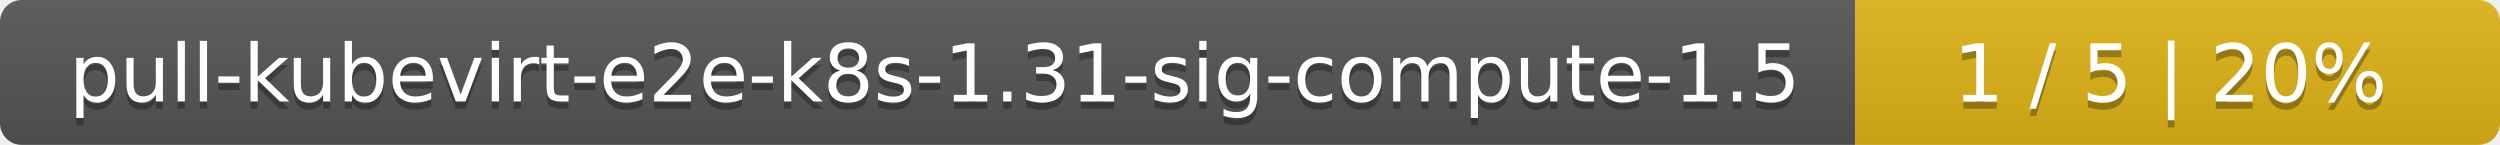
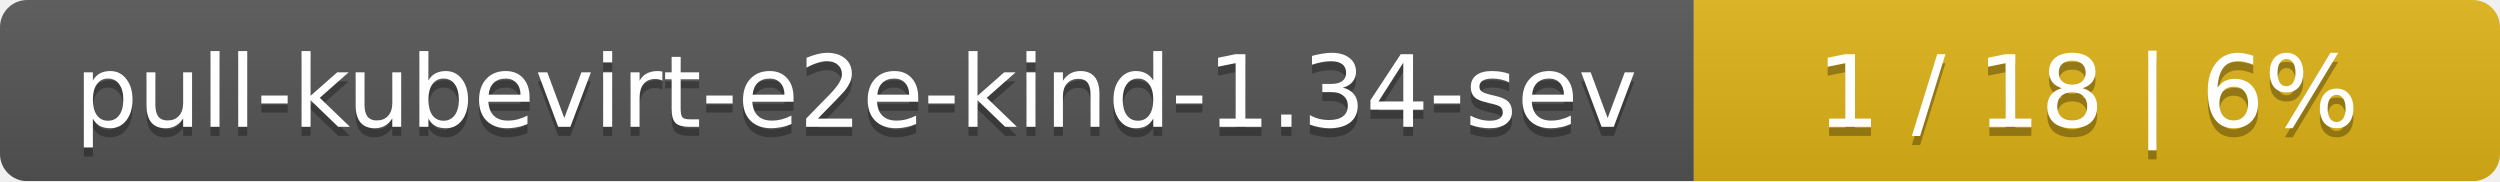
- <svg xmlns="http://www.w3.org/2000/svg" width="345" height="20">
+ <svg xmlns="http://www.w3.org/2000/svg" width="276" height="20">
  <linearGradient id="smooth" x2="0" y2="100%">
    <stop offset="0" stop-color="#bbb" stop-opacity=".1" />
    <stop offset="1" stop-opacity=".1" />
  </linearGradient>
  <mask id="round">
-     <rect width="345" height="20" rx="3" fill="#fff" />
+     <rect width="276" height="20" rx="3" fill="#fff" />
  </mask>
  <g mask="url(#round)">
-     <rect width="256" height="20" fill="#555" />
-     <rect x="256" width="89" height="20" fill="#dfb317" />
-     <rect width="345" height="20" fill="url(#smooth)" />
+     <rect width="187" height="20" fill="#555" />
+     <rect x="187" width="89" height="20" fill="#dfb317" />
+     <rect width="276" height="20" fill="url(#smooth)" />
  </g>
  <g fill="#fff" text-anchor="middle" font-family="DejaVu Sans,Verdana,Geneva,sans-serif" font-size="11">
-     <text x="129" y="15" fill="#010101" fill-opacity=".3">pull-kubevirt-e2e-k8s-1.31-sig-compute-1.5</text>
-     <text x="129" y="14">pull-kubevirt-e2e-k8s-1.31-sig-compute-1.5</text>
-     <text x="299.5" y="15" fill="#010101" fill-opacity=".3">1 / 5    |    20%</text>
-     <text x="299.5" y="14">1 / 5    |    20%</text>
+     <text x="94.5" y="15" fill="#010101" fill-opacity=".3">pull-kubevirt-e2e-kind-1.34-sev</text>
+     <text x="94.5" y="14">pull-kubevirt-e2e-kind-1.34-sev</text>
+     <text x="230.5" y="15" fill="#010101" fill-opacity=".3">1 / 18    |    6%</text>
+     <text x="230.5" y="14">1 / 18    |    6%</text>
  </g>
</svg>
